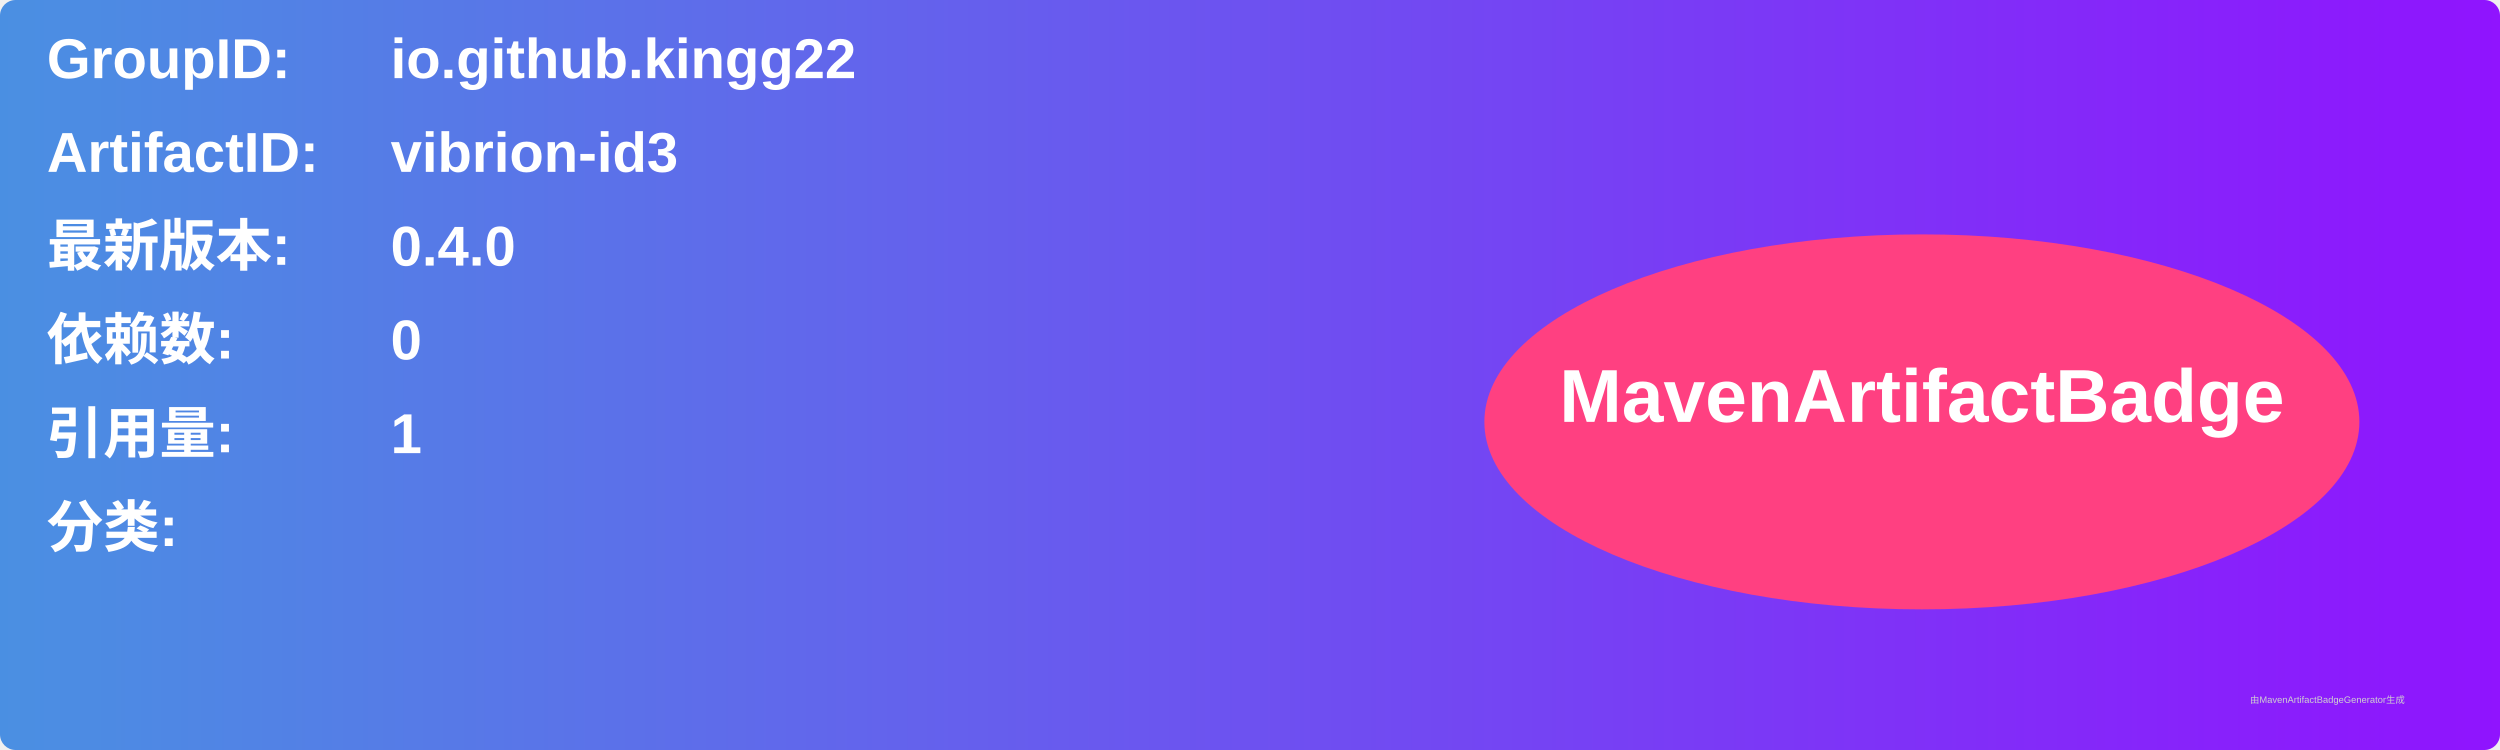
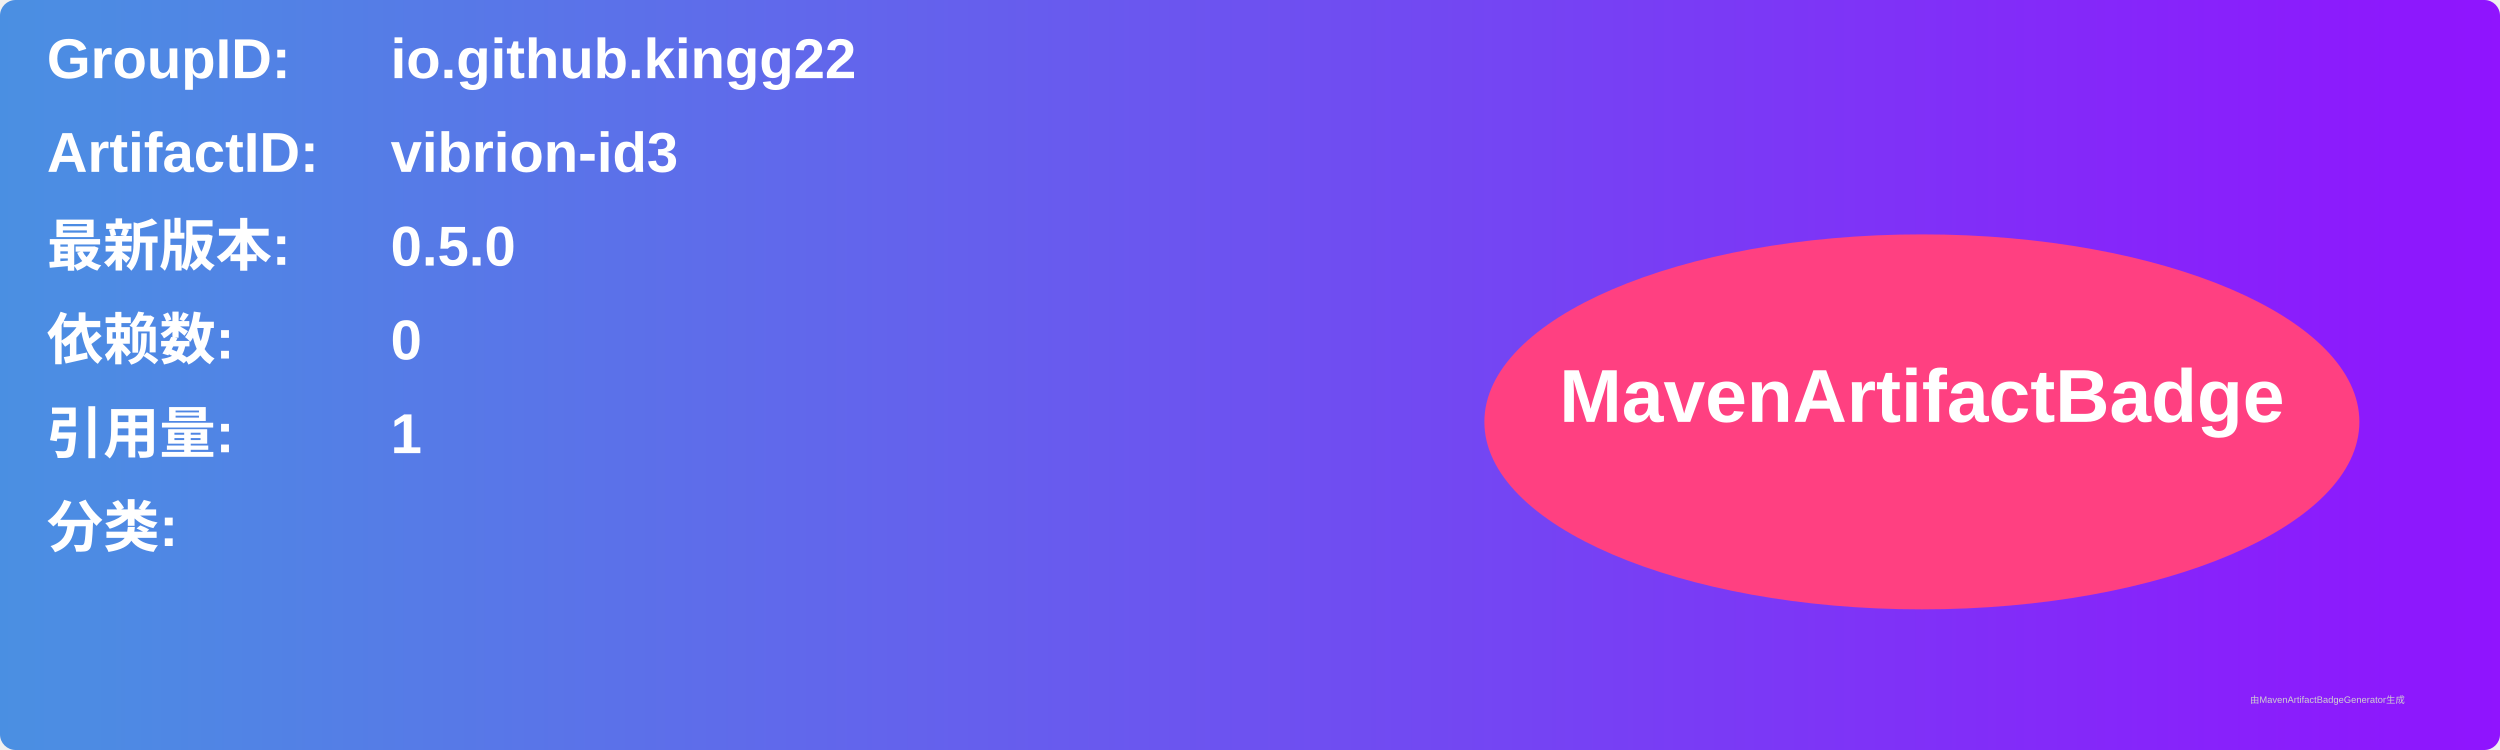
<svg xmlns="http://www.w3.org/2000/svg" width="800" height="240" viewBox="0 0 800 240">
  <linearGradient id="grad" x1="0%" y1="0%" x2="100%" y2="0%">
    <stop offset="0%" stop-color="#4a90e2" />
    <stop offset="100%" stop-color="#9013fe" />
  </linearGradient>
  <rect width="100%" height="100%" rx="5" ry="5" fill="url(#grad)" />
  <g transform="translate(15, 15)">
    <text x="0" y="10" font-family="Arial" font-size="18" fill="white" font-weight="bold" width="260">GroupID:</text>
    <text x="110" y="10" font-family="Arial" font-size="18" fill="white" font-weight="bold" width="460">io.github.kingg22</text>
    <text x="0" y="40" font-family="Arial" font-size="18" fill="white" font-weight="bold" width="260">ArtifactID:</text>
    <text x="110" y="40" font-family="Arial" font-size="18" fill="white" font-weight="bold" width="460">vibrion-id3</text>
    <text x="0" y="70" font-family="Arial" font-size="18" fill="white" font-weight="bold">最新版本:</text>
    <text x="110" y="70" font-family="Arial" font-size="18" fill="white" font-weight="bold">
-       <tspan font-weight="bold">0.4.0</tspan>
+       <tspan font-weight="bold">0.5.0</tspan>
    </text>
    <text x="0" y="100" font-family="Arial" font-size="18" fill="white" font-weight="bold">依赖数: </text>
    <text x="110" y="100" font-family="Arial" font-size="18" fill="white">
      <tspan font-weight="bold">0</tspan>
    </text>
    <text x="0" y="130" font-family="Arial" font-size="18" fill="white" font-weight="bold">引用量: </text>
    <text x="110" y="130" font-family="Arial" font-size="18" fill="white">
      <tspan font-weight="bold">1</tspan>
    </text>
    <text x="0" y="160" font-family="Arial" font-size="18" fill="white" font-weight="bold">分类:</text>
    <text x="10" y="190" font-family="Arial" font-size="10" fill="white">
      <tspan font-weight="bold" />
    </text>
    <ellipse cx="600" cy="120" rx="140" ry="60" fill="#ff4081" />
    <text x="600" y="120" text-anchor="middle" font-family="Arial" font-size="24" fill="white" font-weight="bold">MavenArtifactBadge</text>
  </g>
  <text x="720" y="225" font-family="Arial" font-size="3" fill="#d0d0d0">由MavenArtifactBadgeGenerator生成</text>
</svg>
